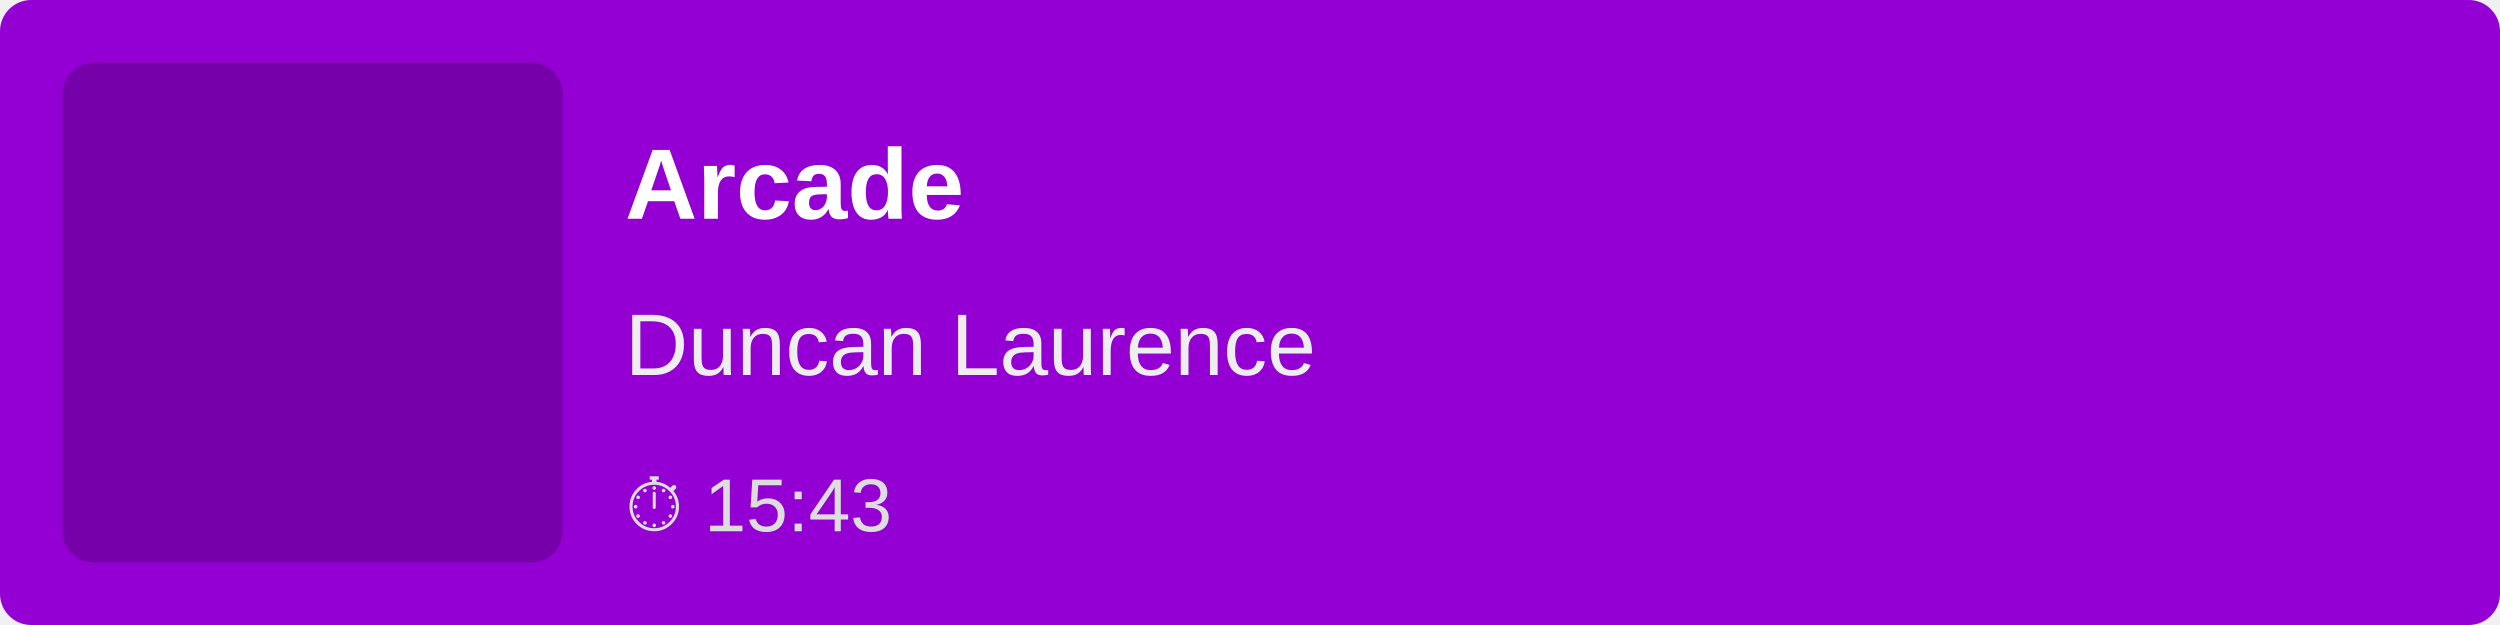
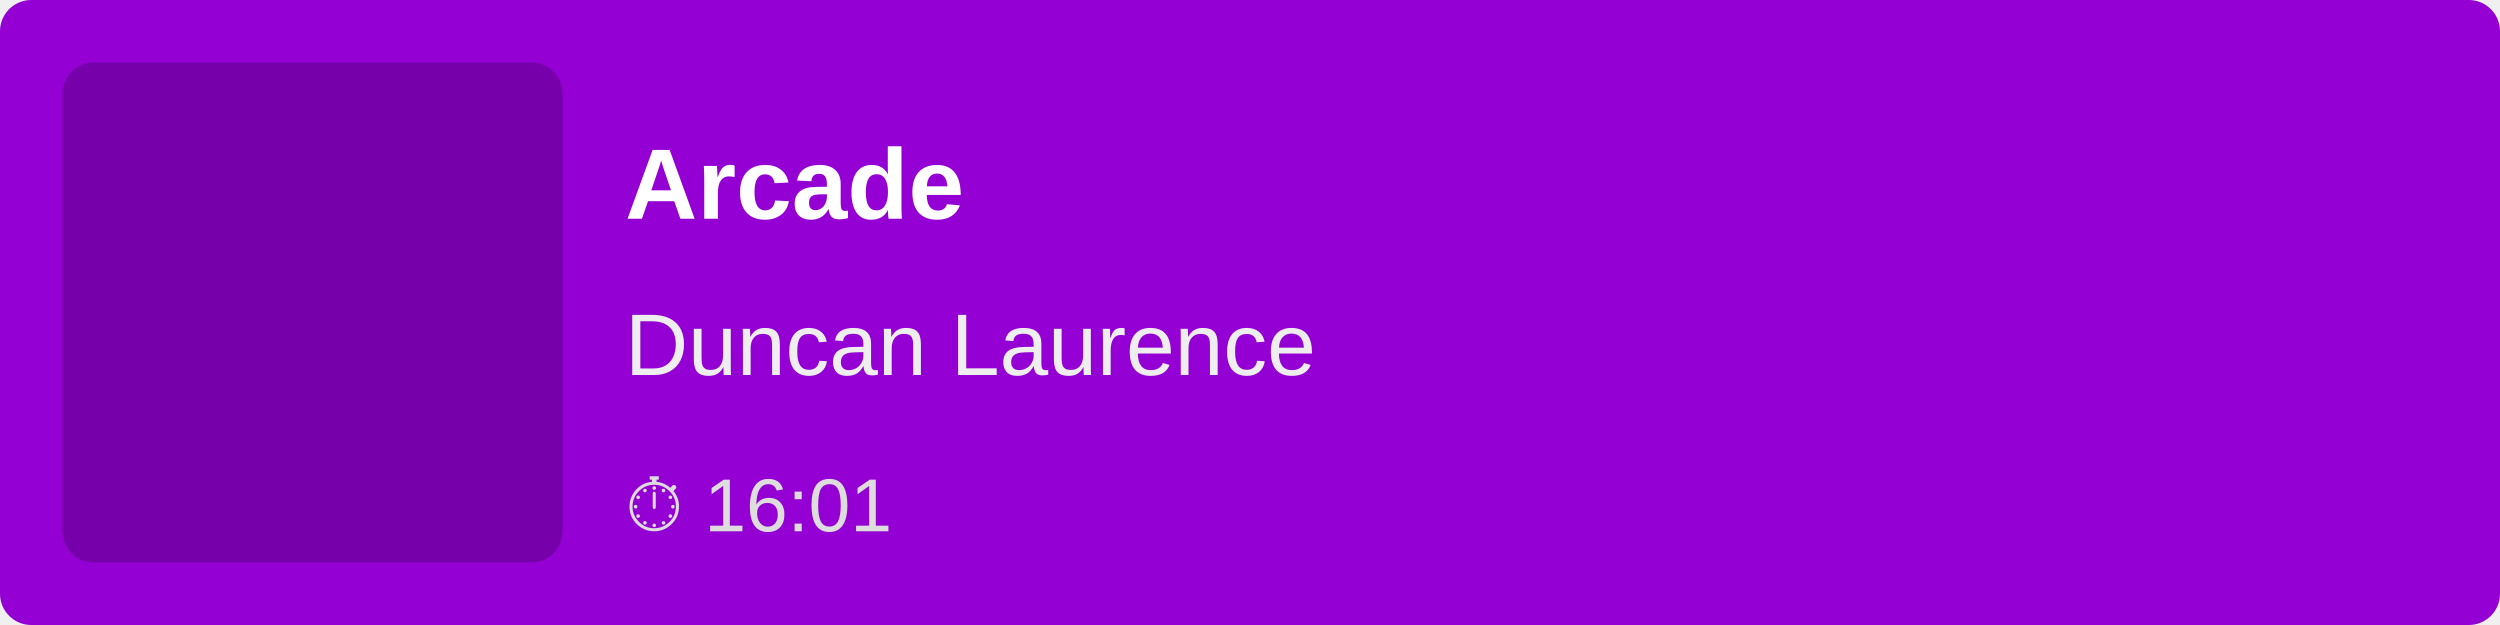
<svg xmlns="http://www.w3.org/2000/svg" width="400" height="100">
  <rect width="100%" height="100%" fill="#9400D3" rx="5" />
  <rect x="10" y="10" width="80" height="80" fill="rgba(0,0,0,0.2)" rx="5" />
  <text x="100" y="35" font-family="Arial, sans-serif" font-size="16" fill="white" font-weight="bold">
        Arcade
    </text>
  <text x="100" y="60" font-family="Arial, sans-serif" font-size="14" fill="#EEE">
        Duncan Laurence
    </text>
  <text x="100" y="85" font-family="Arial, sans-serif" font-size="12" fill="#DDD">
-         ⏱ 15:43
+         ⏱ 16:01
    </text>
</svg>
